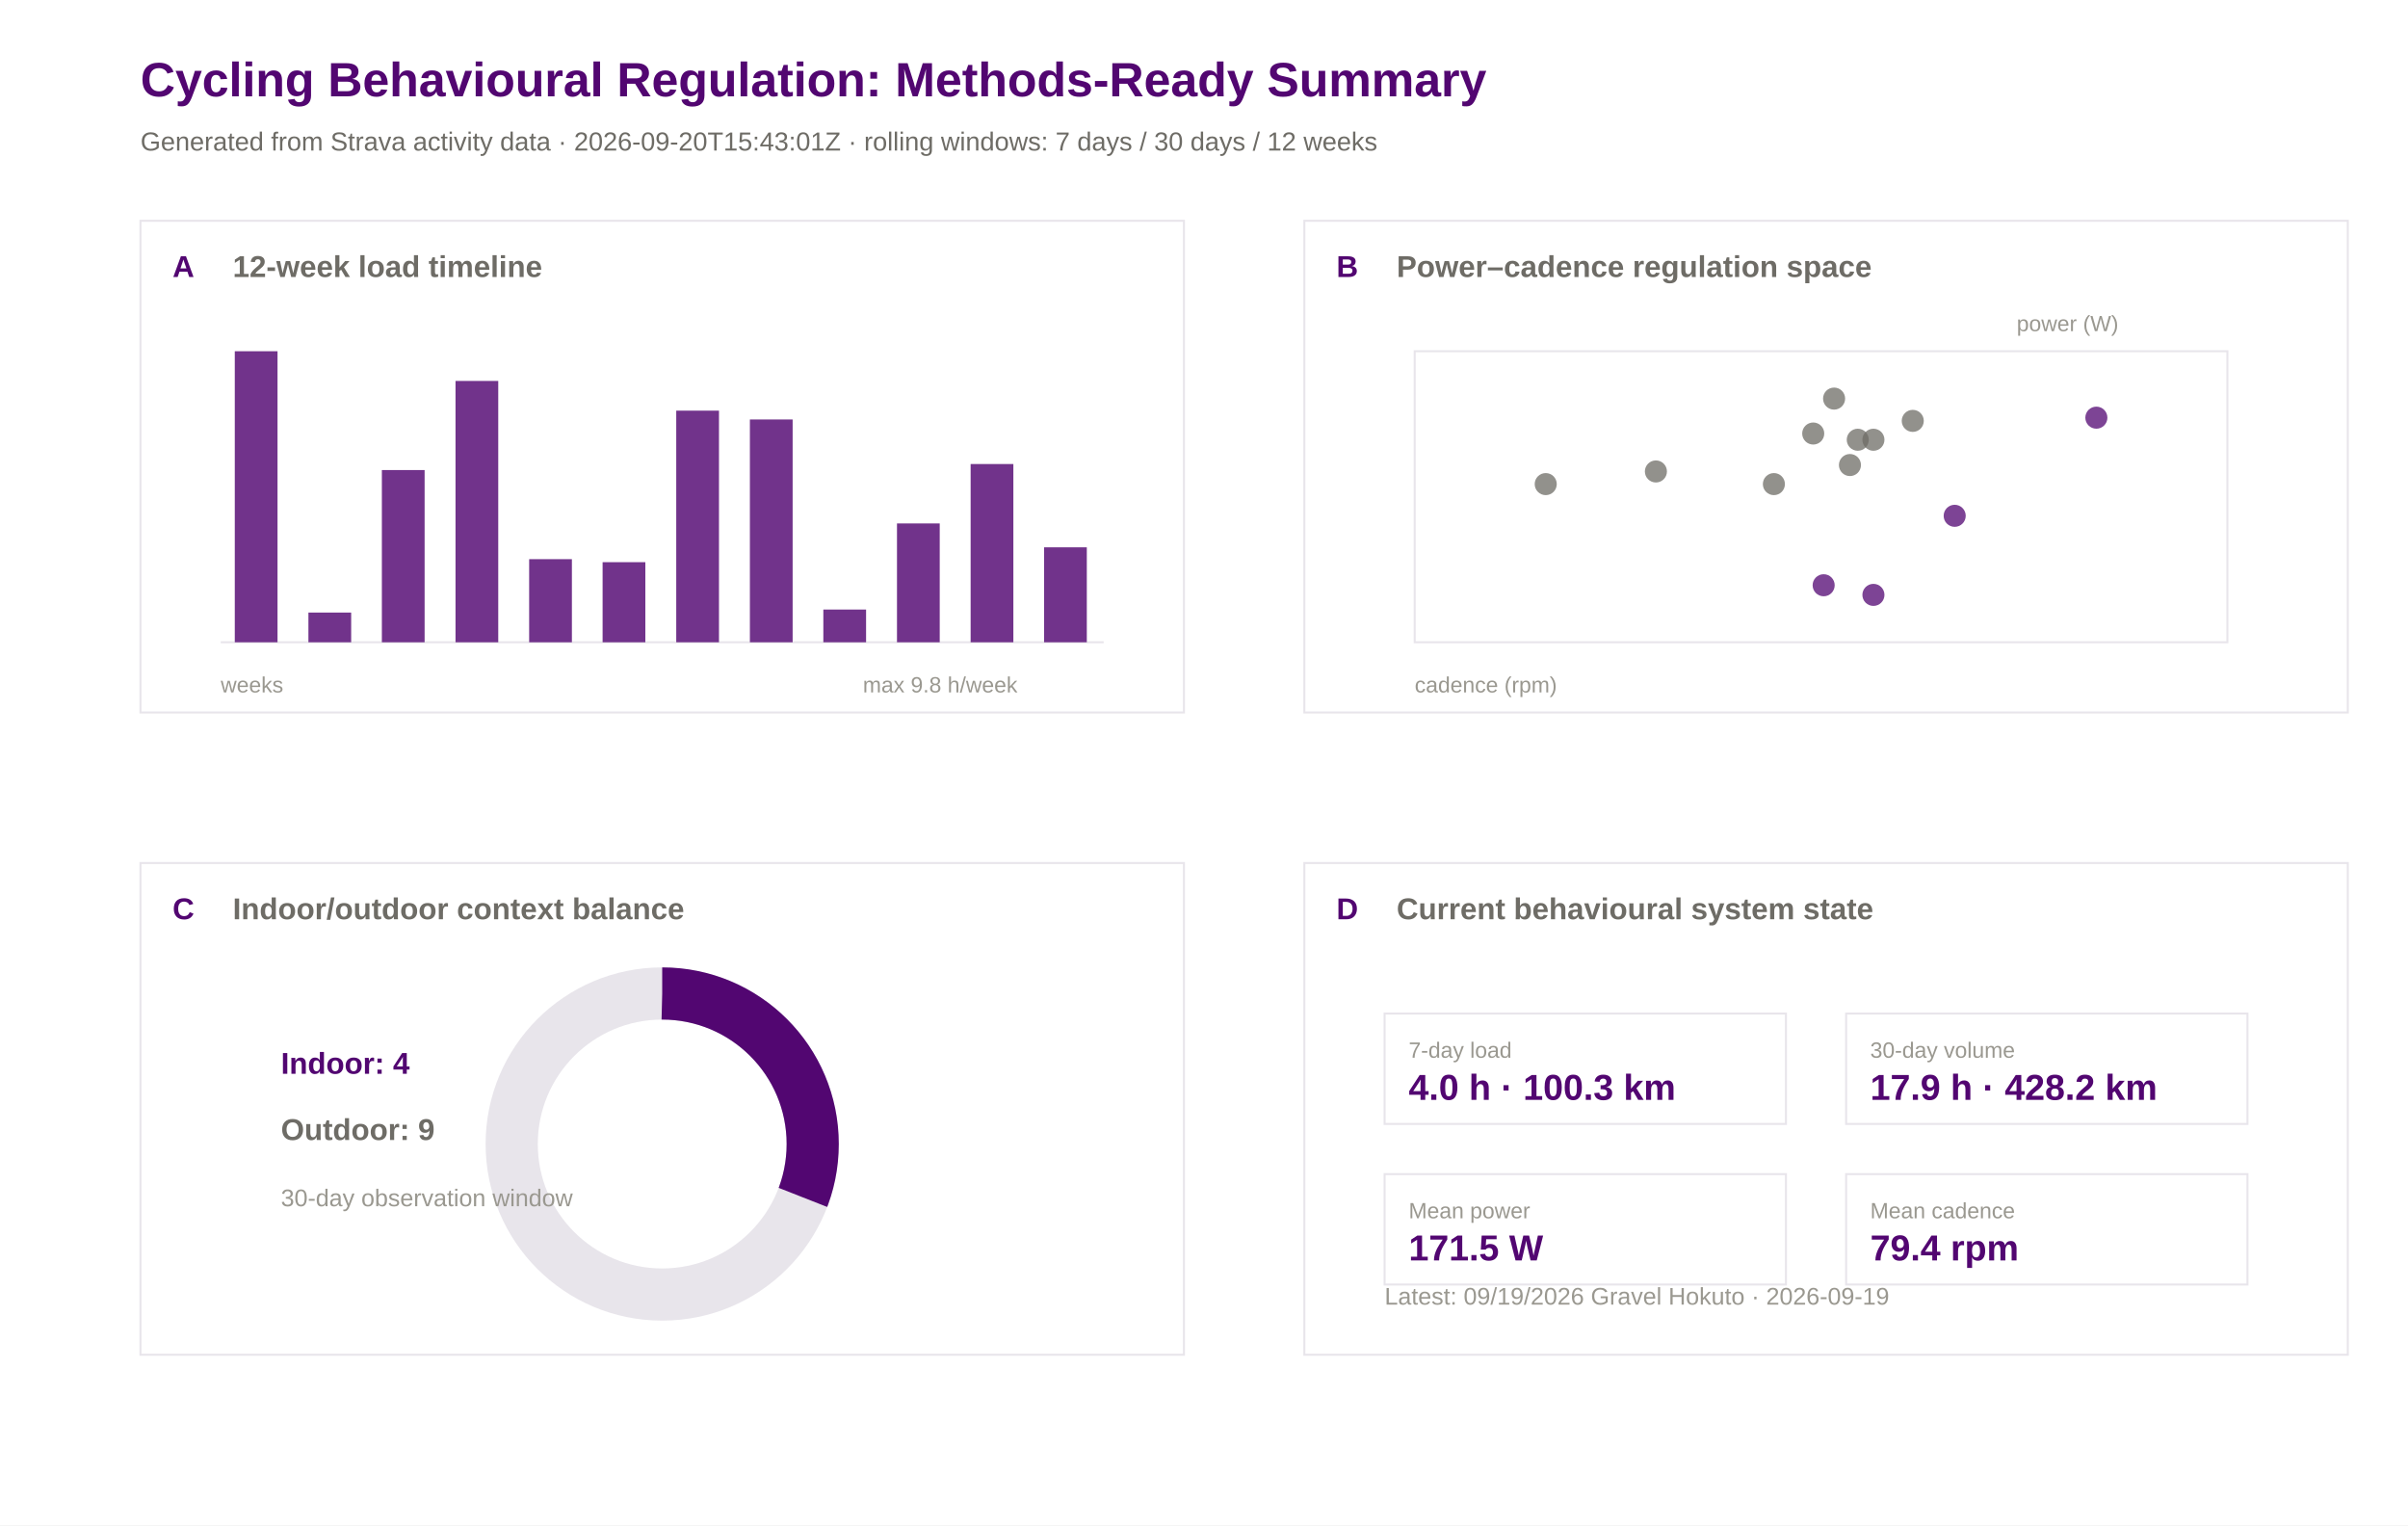
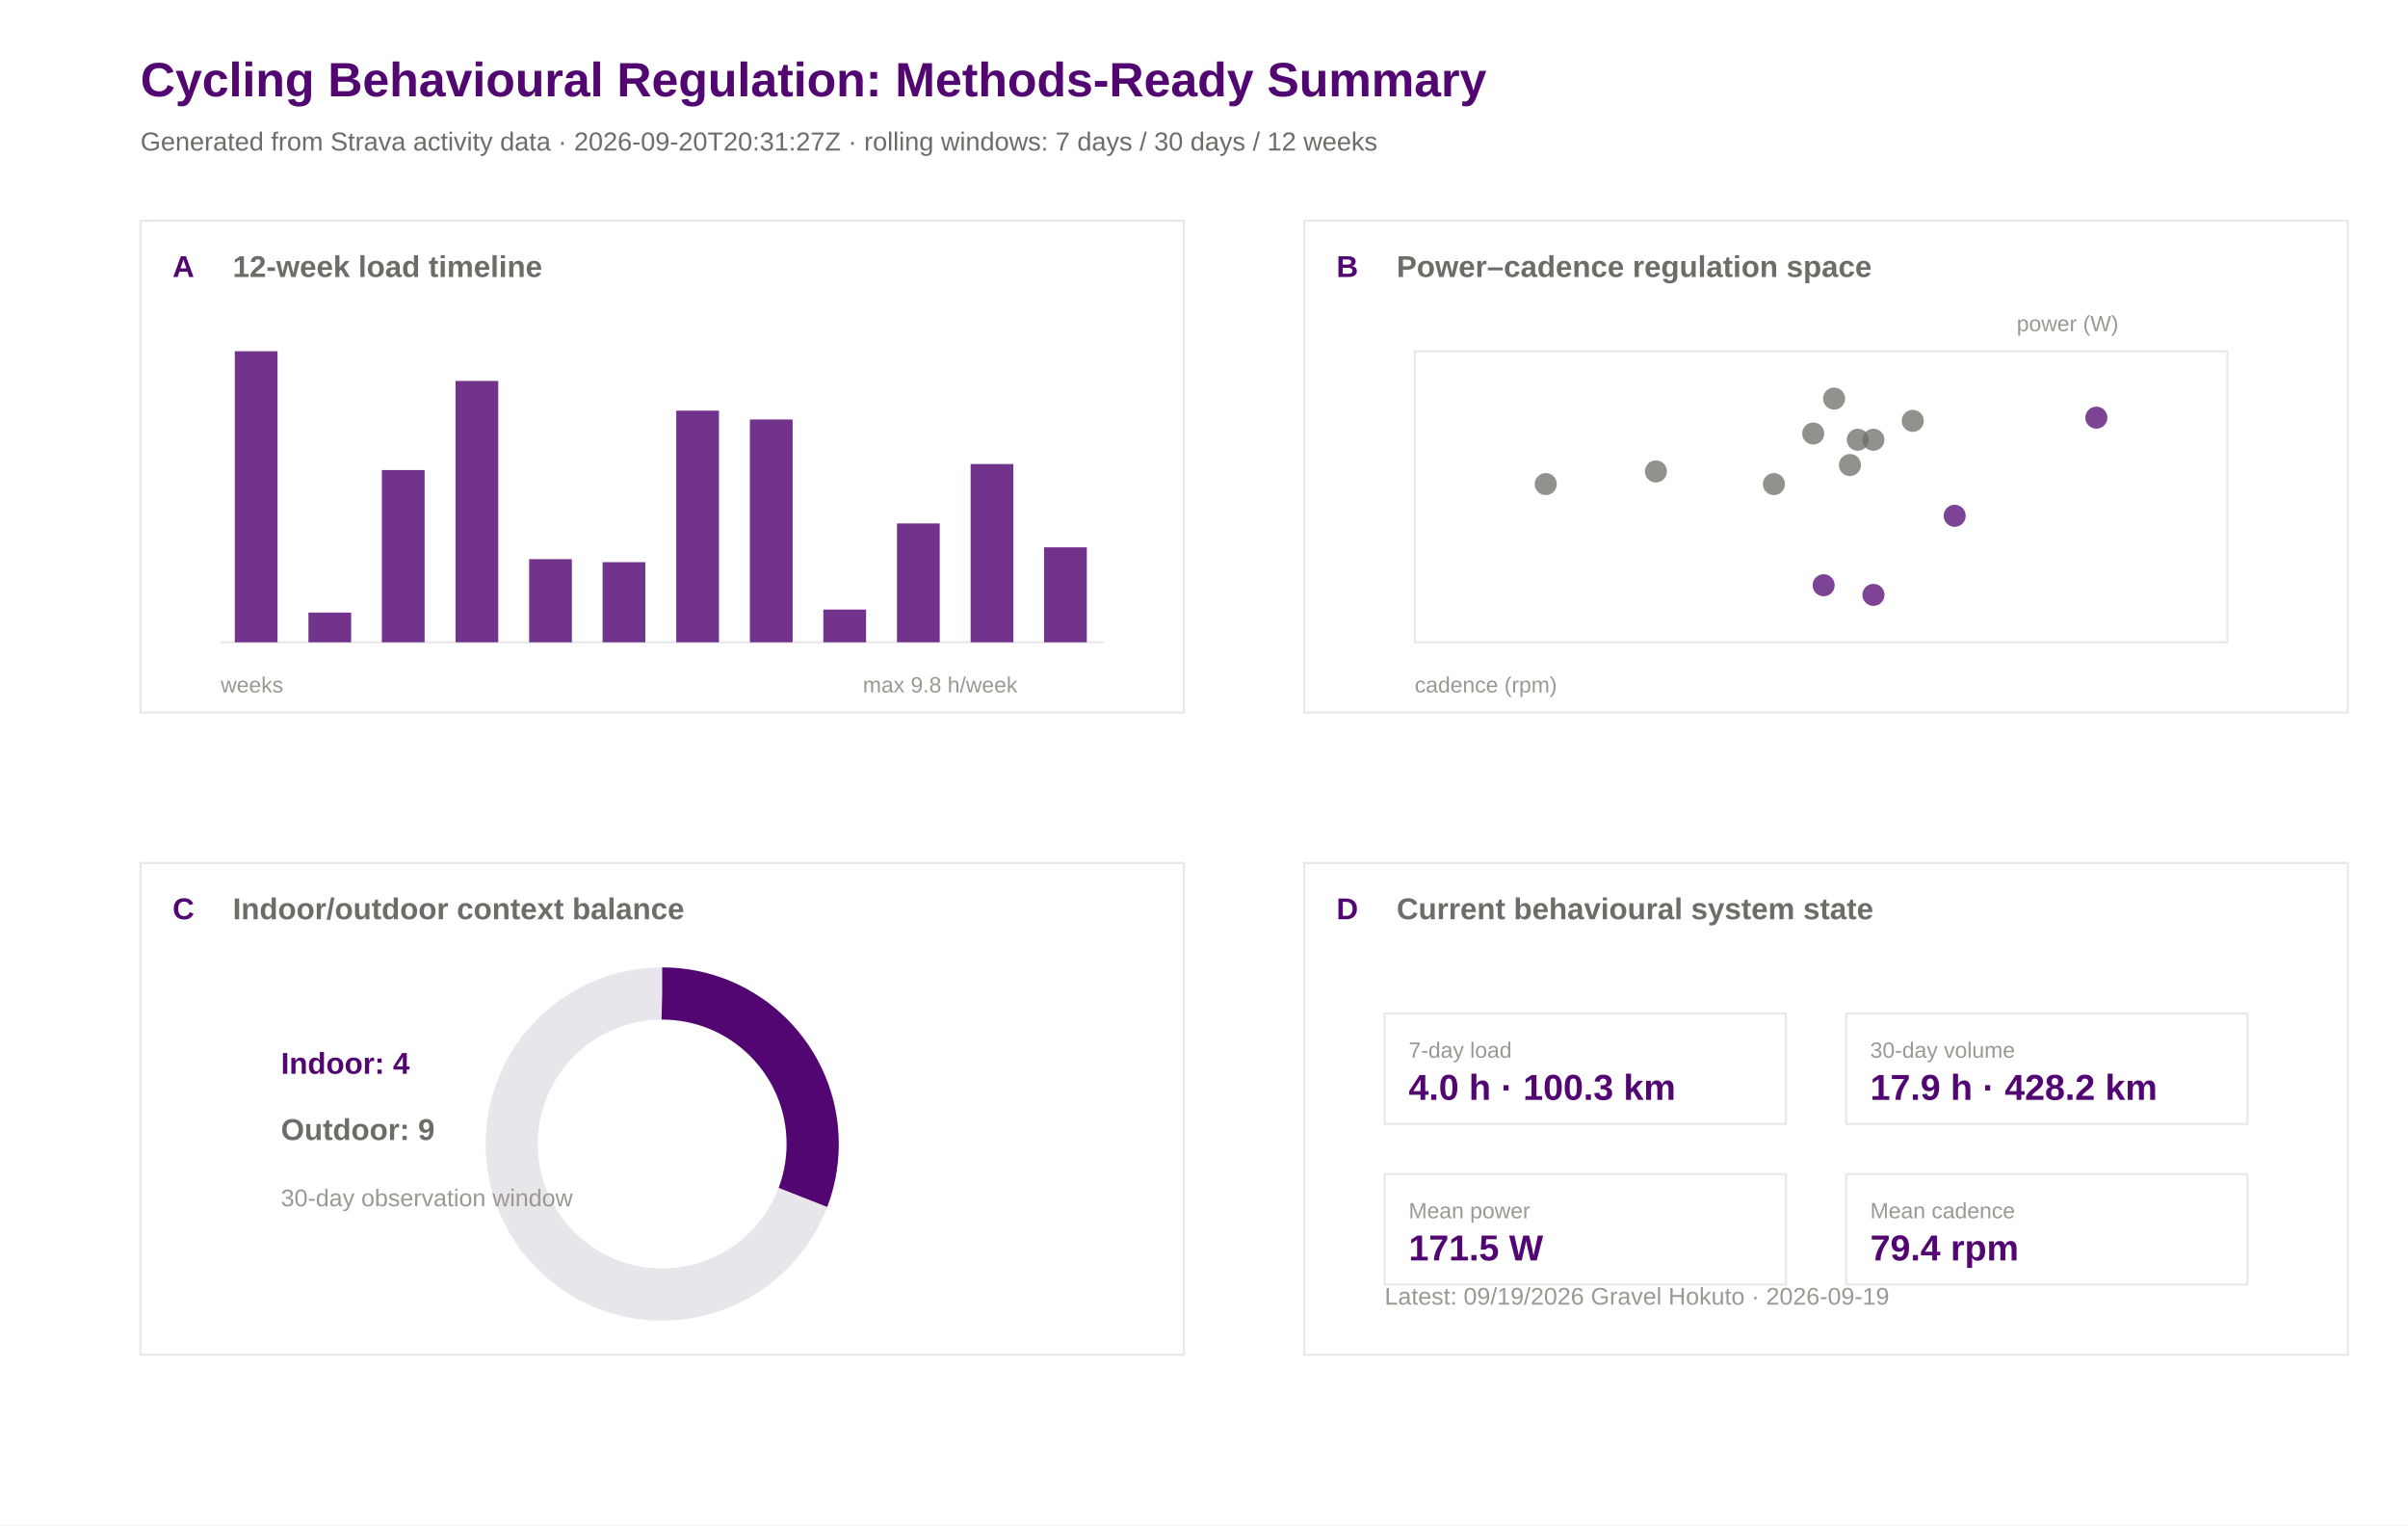
<svg xmlns="http://www.w3.org/2000/svg" width="1200" height="760" viewBox="0 0 1200 760">
  <rect width="100%" height="100%" fill="#ffffff" />
  <text x="70.0" y="48.0" font-family="Arial" font-size="24" font-weight="600" fill="#520671">Cycling Behavioural Regulation: Methods-Ready Summary</text>
-   <text x="70.0" y="75.0" font-family="Arial" font-size="13" font-weight="400" fill="#6e6c66">Generated from Strava activity data · 2026-09-20T15:43:01Z · rolling windows: 7 days / 30 days / 12 weeks</text>
+   <text x="70.0" y="75.0" font-family="Arial" font-size="13" font-weight="400" fill="#6e6c66">Generated from Strava activity data · 2026-09-20T20:31:27Z · rolling windows: 7 days / 30 days / 12 weeks</text>
  <rect x="70" y="110" width="520" height="245" fill="#ffffff" stroke="#e8e5eb" stroke-width="1" />
  <text x="86.0" y="138.0" font-family="Arial" font-size="15" font-weight="600" fill="#520671">A</text>
  <text x="116.0" y="138.0" font-family="Arial" font-size="15" font-weight="600" fill="#6e6c66">12-week load timeline</text>
  <rect x="650" y="110" width="520" height="245" fill="#ffffff" stroke="#e8e5eb" stroke-width="1" />
  <text x="666.0" y="138.0" font-family="Arial" font-size="15" font-weight="600" fill="#520671">B</text>
  <text x="696.0" y="138.0" font-family="Arial" font-size="15" font-weight="600" fill="#6e6c66">Power–cadence regulation space</text>
  <rect x="70" y="430" width="520" height="245" fill="#ffffff" stroke="#e8e5eb" stroke-width="1" />
  <text x="86.0" y="458.0" font-family="Arial" font-size="15" font-weight="600" fill="#520671">C</text>
  <text x="116.0" y="458.0" font-family="Arial" font-size="15" font-weight="600" fill="#6e6c66">Indoor/outdoor context balance</text>
  <rect x="650" y="430" width="520" height="245" fill="#ffffff" stroke="#e8e5eb" stroke-width="1" />
  <text x="666.0" y="458.0" font-family="Arial" font-size="15" font-weight="600" fill="#520671">D</text>
  <text x="696.0" y="458.0" font-family="Arial" font-size="15" font-weight="600" fill="#6e6c66">Current behavioural system state</text>
  <line x1="110" y1="320" x2="550" y2="320" stroke="#e8e5eb" />
  <rect x="117.0" y="175.0" width="21.3" height="145.0" fill="#520671" opacity="0.82" />
  <rect x="153.7" y="305.2" width="21.3" height="14.8" fill="#520671" opacity="0.82" />
  <rect x="190.3" y="234.2" width="21.3" height="85.8" fill="#520671" opacity="0.82" />
  <rect x="227.0" y="189.8" width="21.3" height="130.2" fill="#520671" opacity="0.82" />
  <rect x="263.7" y="278.6" width="21.3" height="41.4" fill="#520671" opacity="0.82" />
  <rect x="300.3" y="280.1" width="21.3" height="39.9" fill="#520671" opacity="0.82" />
  <rect x="337.0" y="204.6" width="21.3" height="115.4" fill="#520671" opacity="0.82" />
  <rect x="373.7" y="209.0" width="21.3" height="111.0" fill="#520671" opacity="0.82" />
  <rect x="410.3" y="303.7" width="21.3" height="16.3" fill="#520671" opacity="0.82" />
  <rect x="447.0" y="260.8" width="21.3" height="59.2" fill="#520671" opacity="0.82" />
  <rect x="483.7" y="231.2" width="21.3" height="88.8" fill="#520671" opacity="0.82" />
  <rect x="520.3" y="272.7" width="21.3" height="47.3" fill="#520671" opacity="0.82" />
  <text x="110.0" y="345.0" font-family="Arial" font-size="11" font-weight="400" fill="#9a9890">weeks</text>
  <text x="430.0" y="345.0" font-family="Arial" font-size="11" font-weight="400" fill="#9a9890">max 9.8 h/week</text>
  <rect x="705" y="175" width="405" height="145" fill="#ffffff" stroke="#e8e5eb" />
  <circle cx="903.6" cy="216.0" r="5.5" fill="#6e6c66" opacity="0.75" />
  <circle cx="825.2" cy="234.9" r="5.5" fill="#6e6c66" opacity="0.75" />
  <circle cx="914.0" cy="198.6" r="5.5" fill="#6e6c66" opacity="0.75" />
  <circle cx="974.1" cy="257.0" r="5.5" fill="#520671" opacity="0.75" />
  <circle cx="908.8" cy="291.6" r="5.5" fill="#520671" opacity="0.75" />
  <circle cx="925.8" cy="219.1" r="5.5" fill="#6e6c66" opacity="0.75" />
  <circle cx="953.2" cy="209.7" r="5.5" fill="#6e6c66" opacity="0.75" />
  <circle cx="933.6" cy="296.4" r="5.5" fill="#520671" opacity="0.75" />
  <circle cx="770.3" cy="241.2" r="5.5" fill="#6e6c66" opacity="0.75" />
  <circle cx="884.0" cy="241.2" r="5.5" fill="#6e6c66" opacity="0.75" />
  <circle cx="1044.7" cy="208.1" r="5.5" fill="#520671" opacity="0.75" />
  <circle cx="933.6" cy="219.1" r="5.5" fill="#6e6c66" opacity="0.75" />
  <circle cx="921.9" cy="231.7" r="5.5" fill="#6e6c66" opacity="0.75" />
  <text x="705.0" y="345.0" font-family="Arial" font-size="11" font-weight="400" fill="#9a9890">cadence (rpm)</text>
  <text x="1005.0" y="165.0" font-family="Arial" font-size="11" font-weight="400" fill="#9a9890">power (W)</text>
  <circle cx="330" cy="570" r="75" fill="none" stroke="#e8e5eb" stroke-width="26" />
  <circle cx="330" cy="570" r="75" fill="none" stroke="#520671" stroke-width="26" stroke-dasharray="145.0 471.2" transform="rotate(-90 330 570)" />
  <text x="140.0" y="535.0" font-family="Arial" font-size="15" font-weight="600" fill="#520671">Indoor: 4</text>
  <text x="140.0" y="568.0" font-family="Arial" font-size="15" font-weight="600" fill="#6e6c66">Outdoor: 9</text>
  <text x="140.0" y="601.0" font-family="Arial" font-size="12" font-weight="400" fill="#9a9890">30-day observation window</text>
  <rect x="690" y="505" width="200" height="55" fill="#ffffff" stroke="#e8e5eb" />
  <text x="702.0" y="527.0" font-family="Arial" font-size="11" font-weight="500" fill="#9a9890">7-day load</text>
  <text x="702.0" y="548.0" font-family="Arial" font-size="18" font-weight="600" fill="#520671">4.0 h · 100.3 km</text>
  <rect x="920" y="505" width="200" height="55" fill="#ffffff" stroke="#e8e5eb" />
  <text x="932.0" y="527.0" font-family="Arial" font-size="11" font-weight="500" fill="#9a9890">30-day volume</text>
  <text x="932.0" y="548.0" font-family="Arial" font-size="18" font-weight="600" fill="#520671">17.9 h · 428.2 km</text>
  <rect x="690" y="585" width="200" height="55" fill="#ffffff" stroke="#e8e5eb" />
  <text x="702.0" y="607.0" font-family="Arial" font-size="11" font-weight="500" fill="#9a9890">Mean power</text>
  <text x="702.0" y="628.0" font-family="Arial" font-size="18" font-weight="600" fill="#520671">171.5 W</text>
  <rect x="920" y="585" width="200" height="55" fill="#ffffff" stroke="#e8e5eb" />
  <text x="932.0" y="607.0" font-family="Arial" font-size="11" font-weight="500" fill="#9a9890">Mean cadence</text>
  <text x="932.0" y="628.0" font-family="Arial" font-size="18" font-weight="600" fill="#520671">79.4 rpm</text>
  <text x="690.0" y="650.0" font-family="Arial" font-size="12" font-weight="400" fill="#9a9890">Latest: 09/19/2026 Gravel Hokuto · 2026-09-19</text>
</svg>
